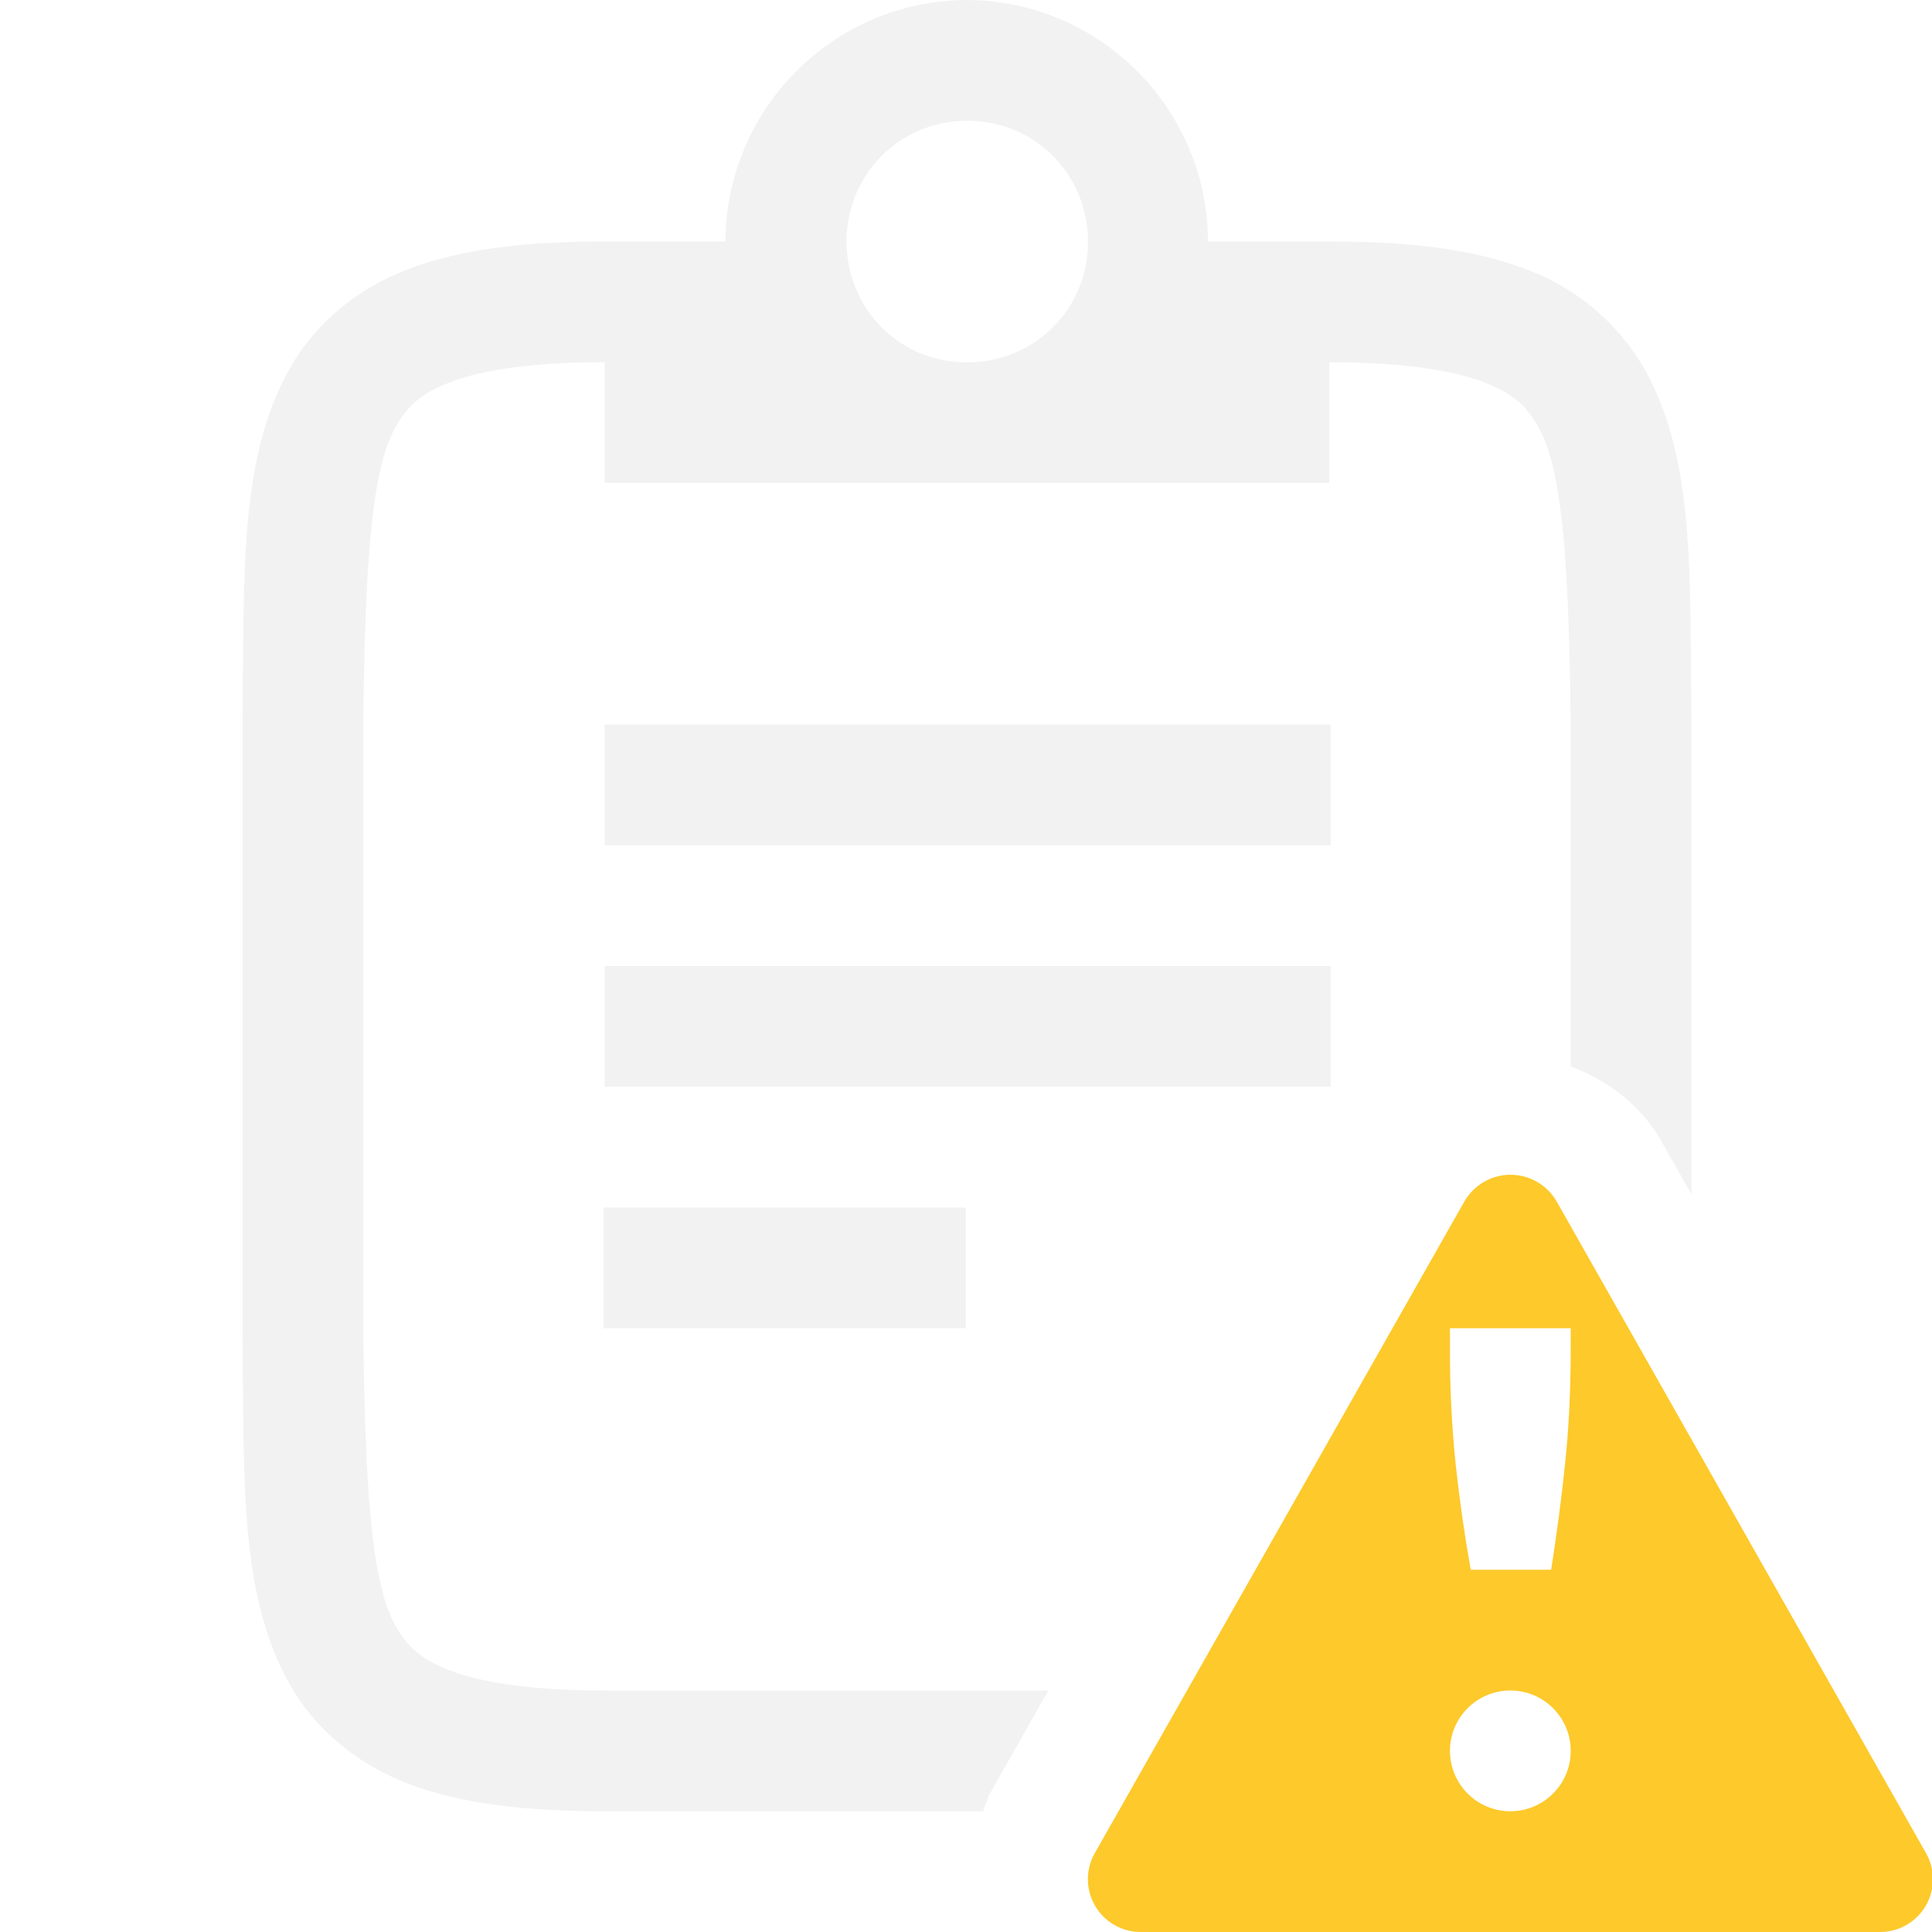
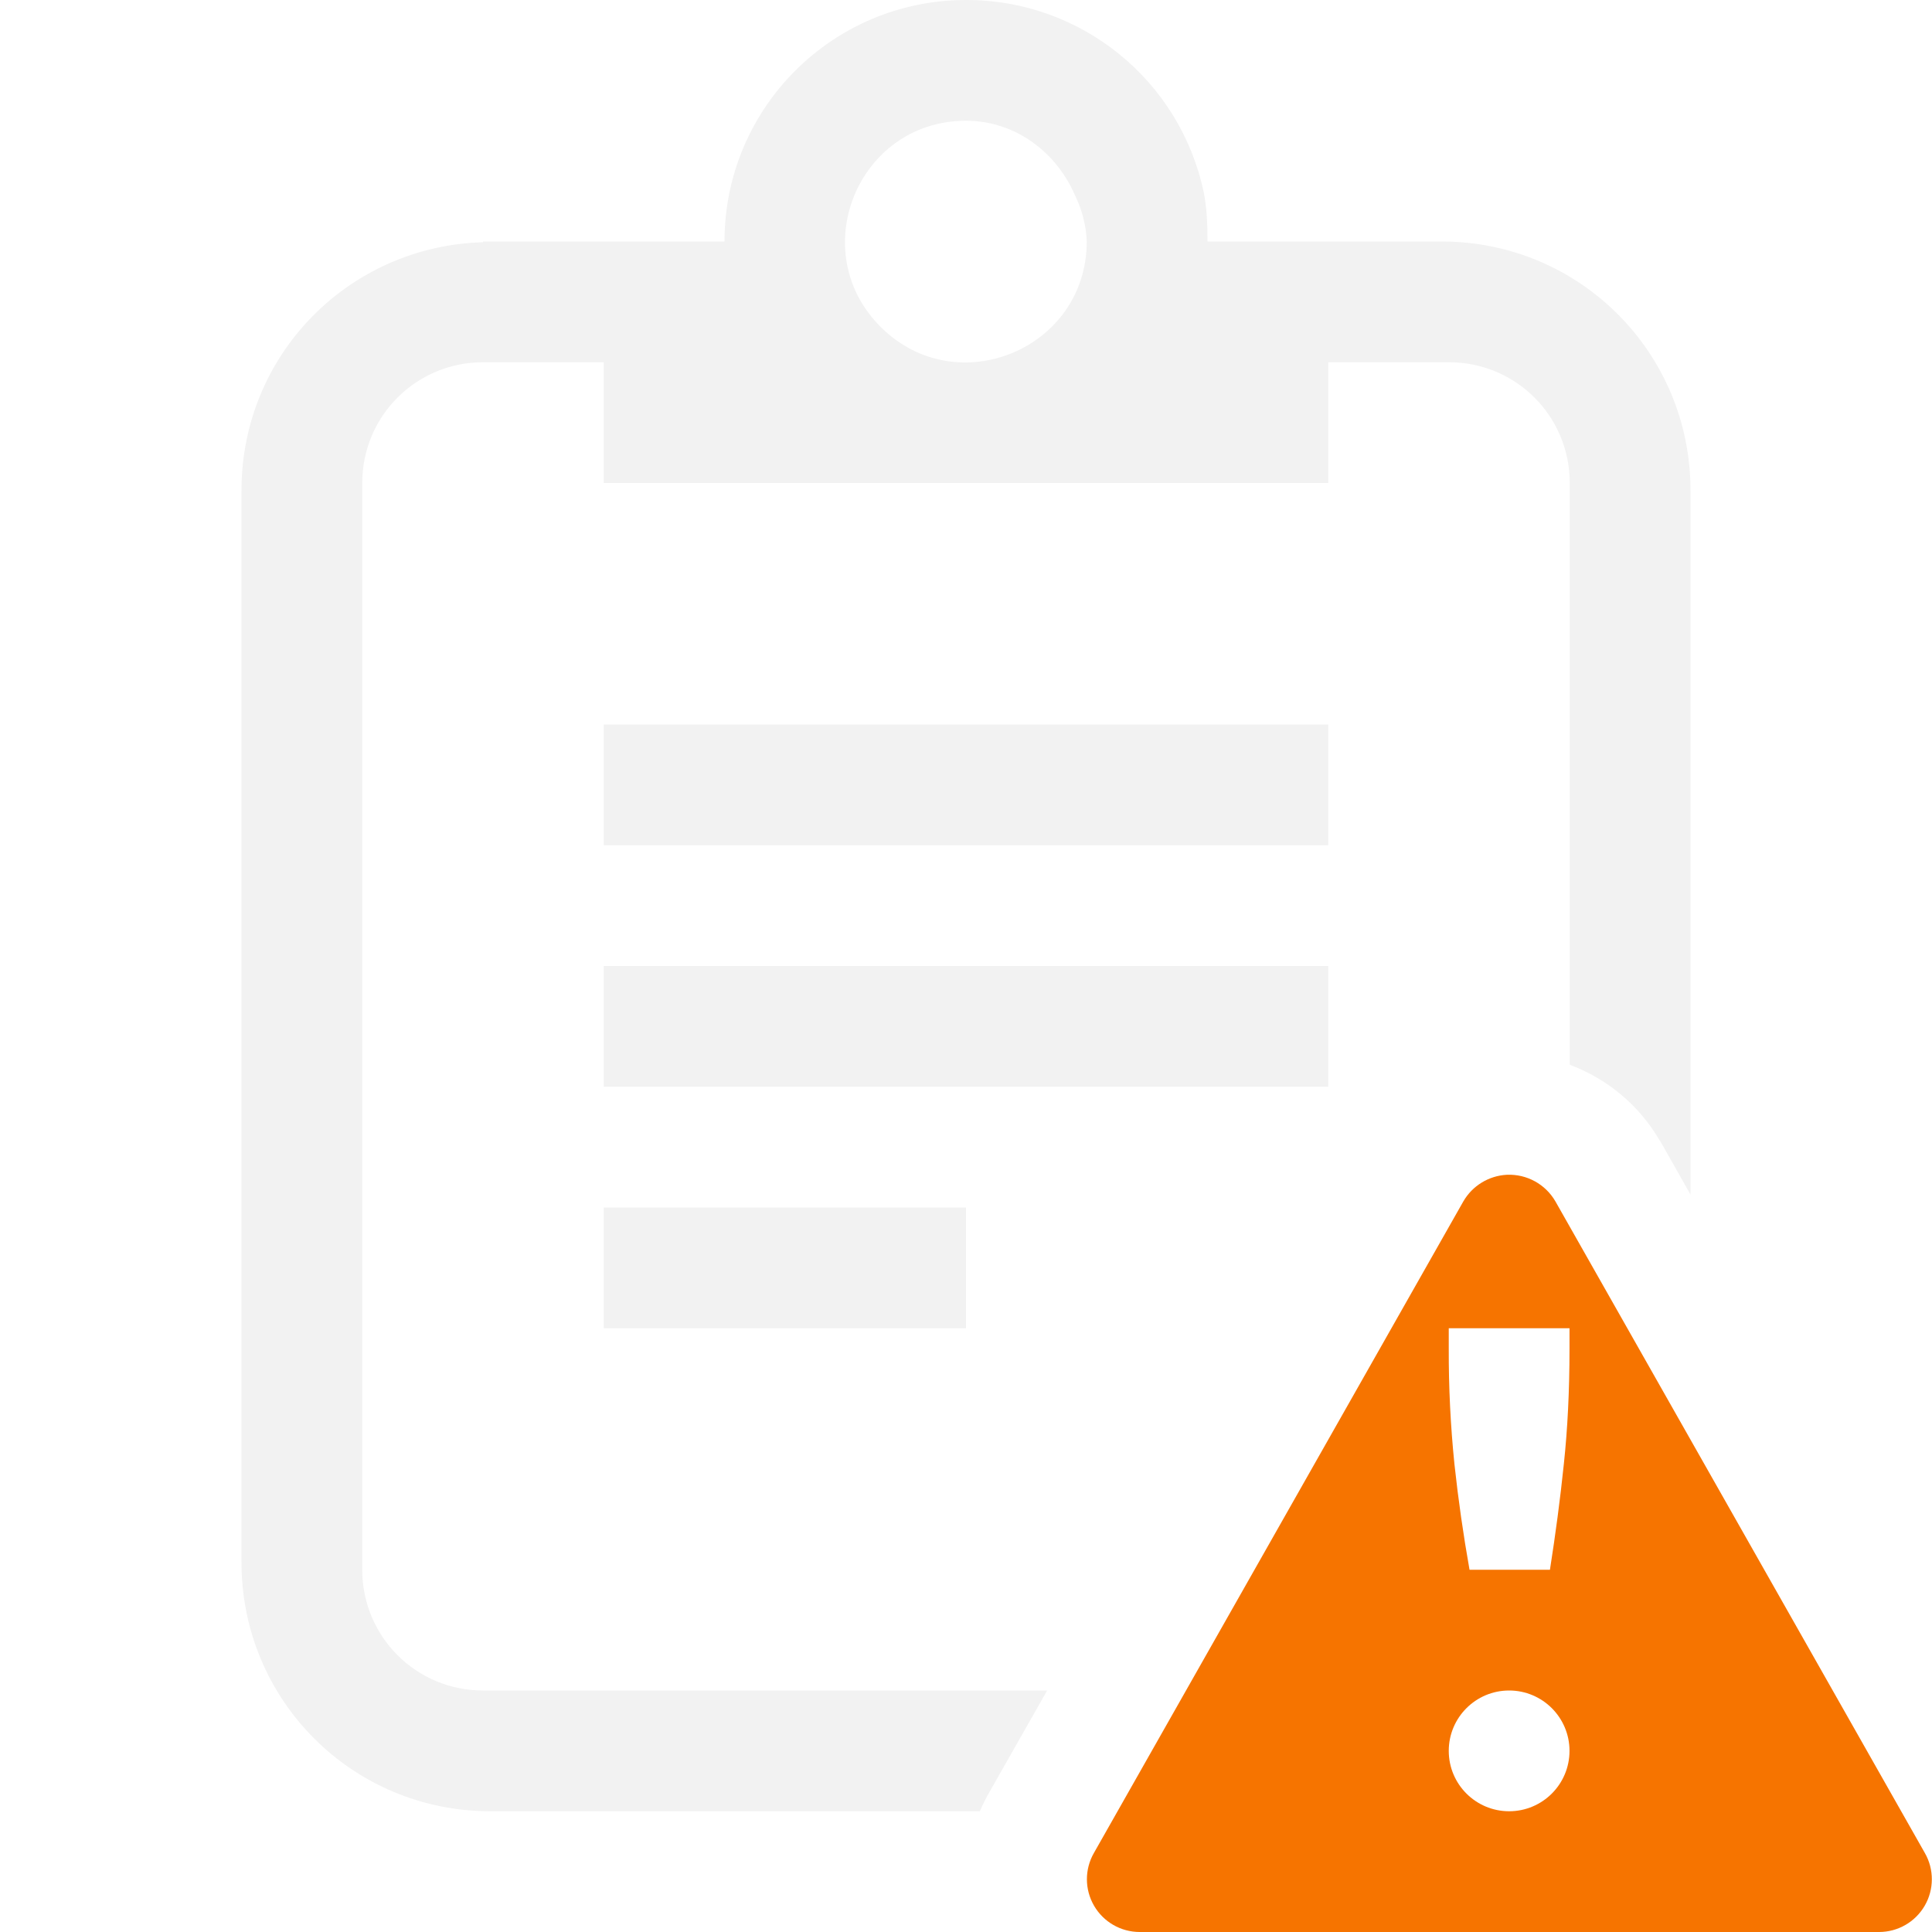
- <svg xmlns="http://www.w3.org/2000/svg" width="16" height="16" version="1.1">
-   <path d="m8 0a2.008 2.008 0 0 0-1.992 2h-1c-0.657 0-1.178 0.06-1.617 0.225-0.439 0.164-0.79 0.461-0.998 0.838-0.415 0.752-0.37 1.673-0.385 2.931v5.012c0.015 1.258-0.03 2.179 0.385 2.932 0.208 0.376 0.56 0.673 0.998 0.838 0.439 0.164 0.96 0.224 1.617 0.224h3.133c0.021-0.05 0.031-0.102 0.059-0.15l0.482-0.85h-3.674c-0.592 0-1.006-0.063-1.265-0.16-0.26-0.098-0.372-0.203-0.473-0.387-0.202-0.366-0.247-1.194-0.262-2.453v-5c0.015-1.259 0.06-2.087 0.262-2.453 0.101-0.184 0.213-0.29 0.473-0.387 0.26-0.098 0.673-0.16 1.265-0.16v0.999h6v-0.999c0.593 0 1.006 0.063 1.266 0.16 0.26 0.098 0.371 0.203 0.472 0.387 0.202 0.366 0.247 1.194 0.262 2.453v2.832c0.31 0.115 0.582 0.323 0.752 0.62v1e-3l0.248 0.438v-3.897c-0.015-1.258 0.031-2.179-0.385-2.932a1.88 1.88 0 0 0-0.998-0.837c-0.438-0.165-0.96-0.225-1.617-0.225h-1.004a2.008 2.008 0 0 0-1.992-2zm0.01 1c0.559 0 1 0.442 1 1a0.99 0.99 0 0 1-1 1 0.982 0.982 0 0 1-0.922-0.61 1.01 1.01 0 0 1-0.077-0.39c0-0.558 0.441-1 1-1zm-3.002 5v1h6.012v-1zm0 2v1h6.012v-1zm-0.01 2v1h3v-1z" color="#000000" fill="#f2f2f2" font-family="sans-serif" font-weight="400" overflow="visible" style="isolation:auto;mix-blend-mode:normal;text-decoration-color:#000000;text-decoration-line:none;text-decoration-style:solid;text-indent:0;text-transform:none" />
-   <path class="warning" d="m12.488 9.729a0.443 0.443 0 0 0-0.36 0.22l-3.061 5.397a0.437 0.437 0 0 0 0.379 0.654h6.125a0.437 0.437 0 0 0 0.379-0.654l-3.059-5.397a0.442 0.442 0 0 0-0.402-0.22zm-0.48 1.271h1v0.168c0 0.348-0.016 0.667-0.047 0.957-0.03 0.29-0.069 0.581-0.115 0.875h-0.666a12.898 12.898 0 0 1-0.125-0.875 9.146 9.146 0 0 1-0.047-0.957zm0.5 3a0.5 0.5 0 1 1 0 1 0.5 0.5 0 0 1 0-1z" color="#000000" fill="#fdc92b" fill-rule="evenodd" font-family="sans-serif" font-weight="400" overflow="visible" style="isolation:auto;mix-blend-mode:normal;text-decoration-color:#000000;text-decoration-line:none;text-decoration-style:solid;text-indent:0;text-transform:none" />
+ <svg xmlns="http://www.w3.org/2000/svg" width="16" height="16" enable-background="new 0 0 64 64" version="1.1" viewBox="0 0 16 16" id="svg3">
+   <defs id="defs3">
+     <style id="current-color-scheme" type="text/css">
+         .ColorScheme-Text { color:#f2f2f2; }
+         .ColorScheme-NeutralText { color:#f67400; }
+         .ColorScheme-PositiveText { color:#37c837; }
+         .ColorScheme-NegativeText { color:#f44336; }
+         .ColorScheme-Highlight { color:#3daee9; }
+      </style>
+   </defs>
+   <path id="path1" style="fill:currentColor" class="ColorScheme-Text" d="M 8 0 C 6.895 0 6 0.895 6 2 L 4 2 L 4 2.006 C 2.887 2.038 2 2.939 2 4.061 L 2 12.939 C 2 14.081 2.919 15 4.061 15 L 8.115 15 C 8.136 14.949 8.161 14.899 8.189 14.85 L 8.672 14 L 4 14 C 3.446 14 3 13.554 3 13 L 3 4 C 3 3.446 3.446 3 4 3 L 5 3 L 5 4 L 11 4 L 11 3 L 12 3 C 12.554 3 13 3.446 13 4 L 13 8.818 C 13.309 8.933 13.576 9.153 13.746 9.447 L 13.75 9.451 L 14 9.893 L 14 4.061 C 14 2.919 13.081 2 11.939 2 L 10 2 C 10 1.862 9.995 1.724 9.969 1.594 C 9.773 0.663 8.951 -0.002 8 0 z M 7.988 1 C 7.992 1 7.996 1 8 1 C 8.414 1 8.754 1.266 8.906 1.625 C 8.963 1.742 8.995 1.87 9 2 C 9 2.888 7.928 3.335 7.297 2.711 C 6.665 2.087 7.1 1.01 7.988 1 z M 5 6 L 5 7 L 11 7 L 11 6 L 5 6 z M 5 8 L 5 9 L 11 9 L 11 8 L 5 8 z M 5 10 L 5 11 L 8 11 L 8 10 L 5 10 z " />
+   <path id="path2" style="fill:currentColor" class="ColorScheme-NeutralText warning" d="M 12.479 9.729 A 0.443 0.443 0 0 0 12.119 9.949 L 9.059 15.346 A 0.437 0.437 0 0 0 9.438 16 L 15.562 16 A 0.437 0.437 0 0 0 15.941 15.346 L 12.881 9.949 A 0.442 0.442 0 0 0 12.48 9.729 L 12.479 9.729 z M 11.998 11 L 12.998 11 L 12.998 11.168 C 12.998 11.516 12.982 11.835 12.951 12.125 C 12.921 12.415 12.882 12.706 12.836 13 L 12.17 13 A 12.898 12.898 0 0 1 12.045 12.125 A 9.146 9.146 0 0 1 11.998 11.168 L 11.998 11 z M 12.498 14 A 0.5 0.5 0 0 1 12.498 15 A 0.5 0.5 0 0 1 12.498 14 z " />
</svg>
